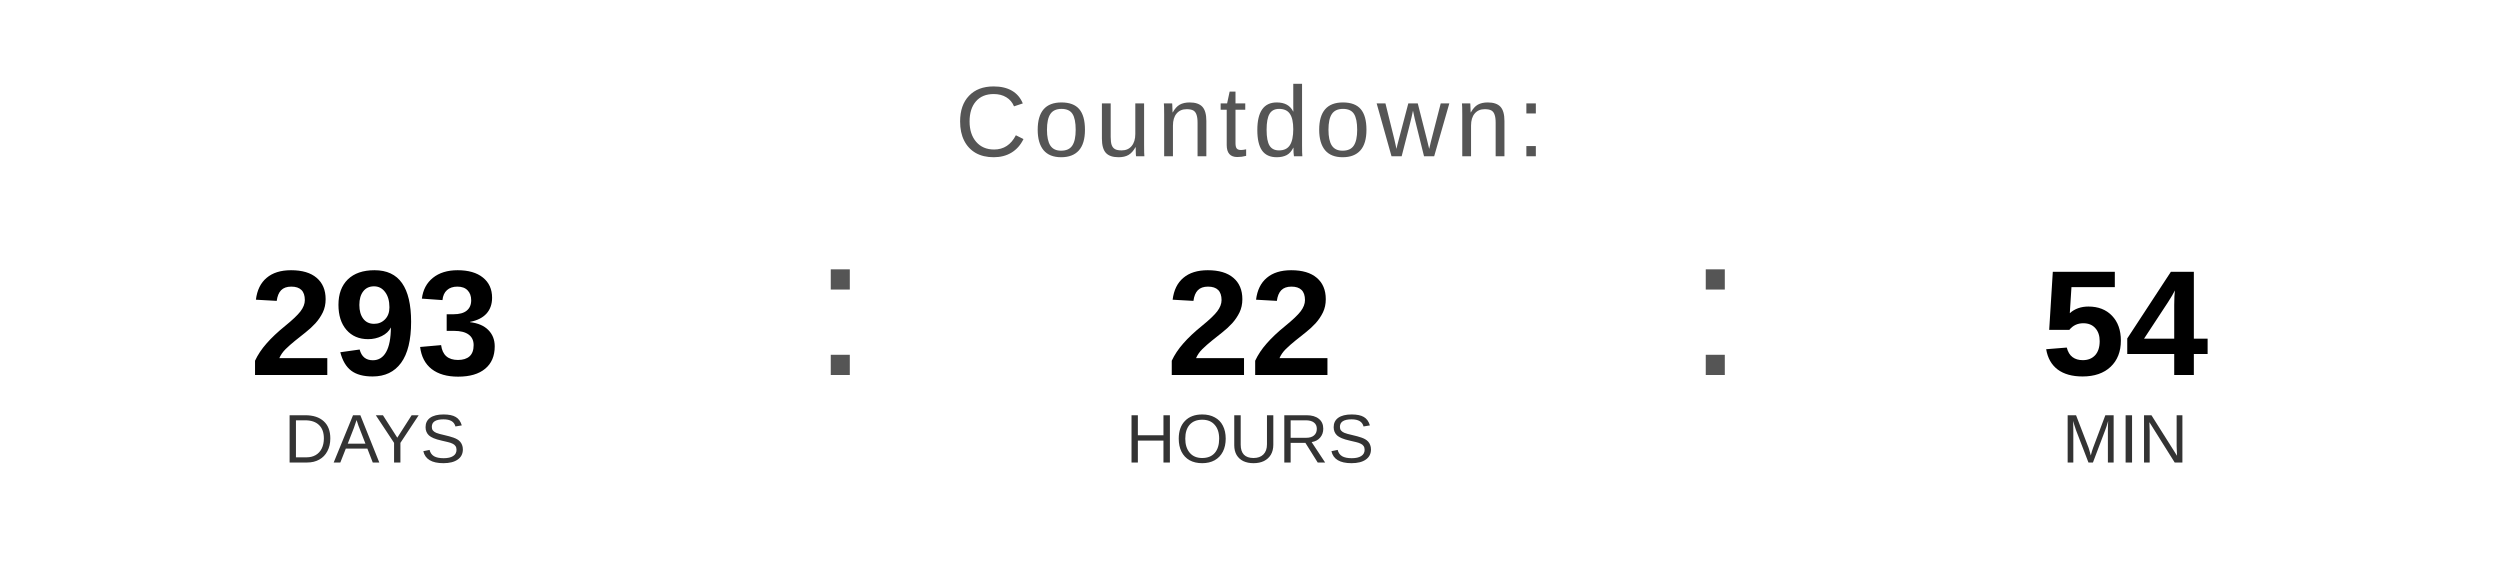
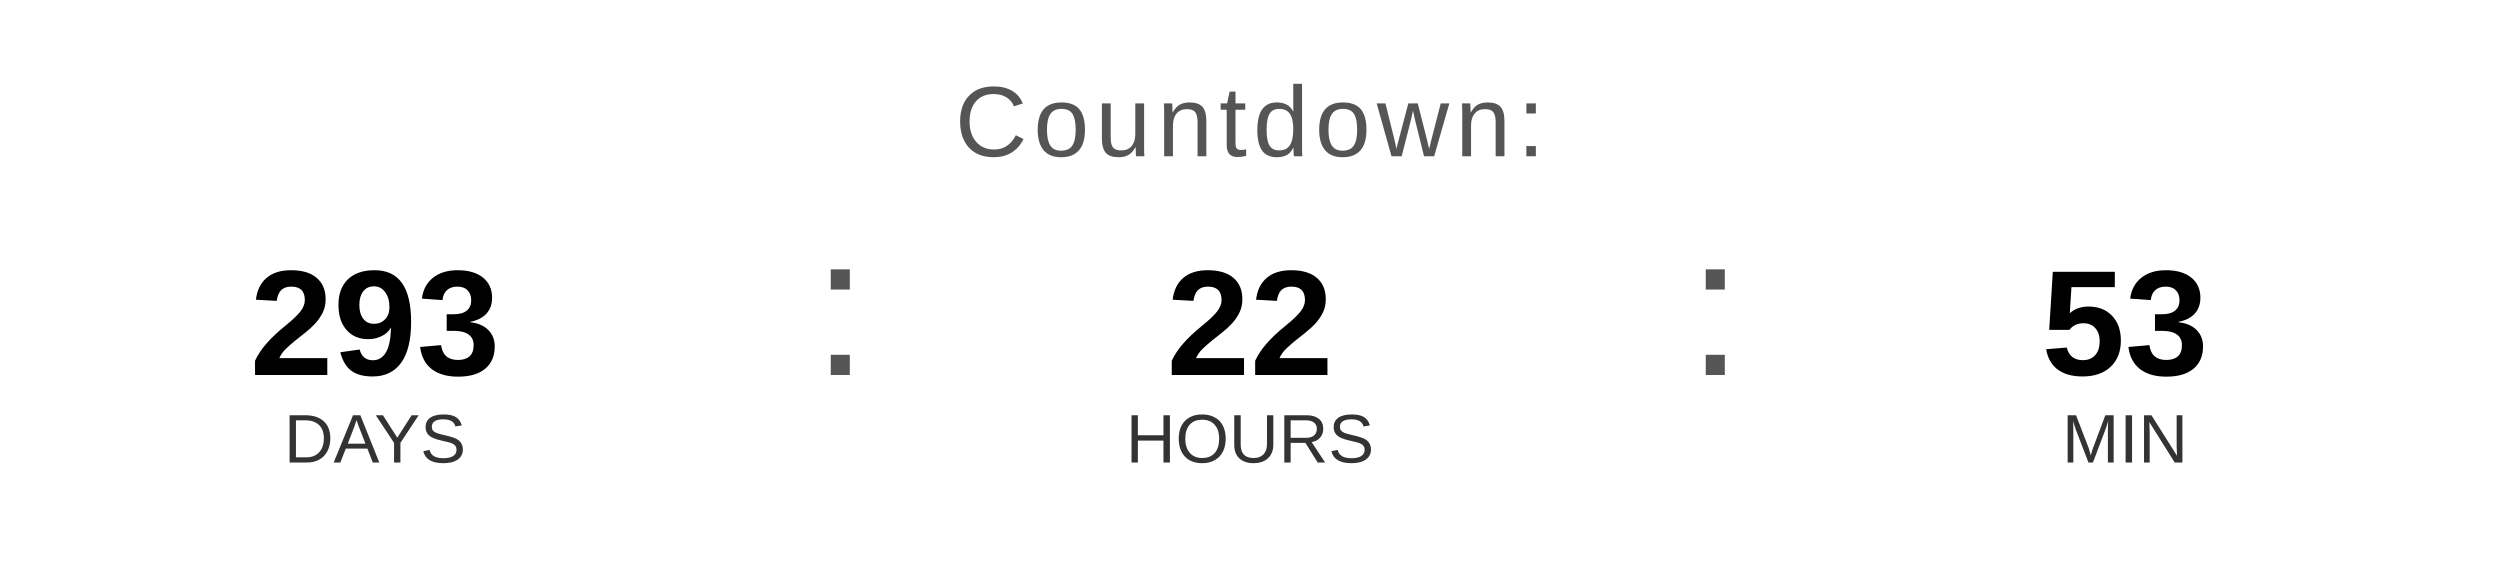
<svg xmlns="http://www.w3.org/2000/svg" width="400" height="90" viewBox="0 0 400 90">
  <text x="200" y="25" font-family="Arial, Helvetica, sans-serif" font-size="16" fill="#555555" text-anchor="middle" letter-spacing="1">
    Countdown:
  </text>
  <text x="60" y="60" font-family="Arial, Helvetica, sans-serif" font-size="24" font-weight="bold" fill="#000000" text-anchor="middle">293</text>
  <text x="60" y="74" font-family="Arial, Helvetica, sans-serif" font-size="11" fill="#333333" text-anchor="middle">DAYS</text>
  <text x="130" y="60" font-family="Arial, sans-serif" font-size="32" fill="#555555">:</text>
  <text x="200" y="60" font-family="Arial, Helvetica, sans-serif" font-size="24" font-weight="bold" fill="#000000" text-anchor="middle">22</text>
  <text x="200" y="74" font-family="Arial, Helvetica, sans-serif" font-size="11" fill="#333333" text-anchor="middle">HOURS</text>
  <text x="270" y="60" font-family="Arial, sans-serif" font-size="32" fill="#555555">:</text>
-   <text x="340" y="60" font-family="Arial, Helvetica, sans-serif" font-size="24" font-weight="bold" fill="#000000" text-anchor="middle">54</text>
+   <text x="340" y="60" font-family="Arial, Helvetica, sans-serif" font-size="24" font-weight="bold" fill="#000000" text-anchor="middle">53</text>
  <text x="340" y="74" font-family="Arial, Helvetica, sans-serif" font-size="11" fill="#333333" text-anchor="middle">MIN</text>
</svg>
